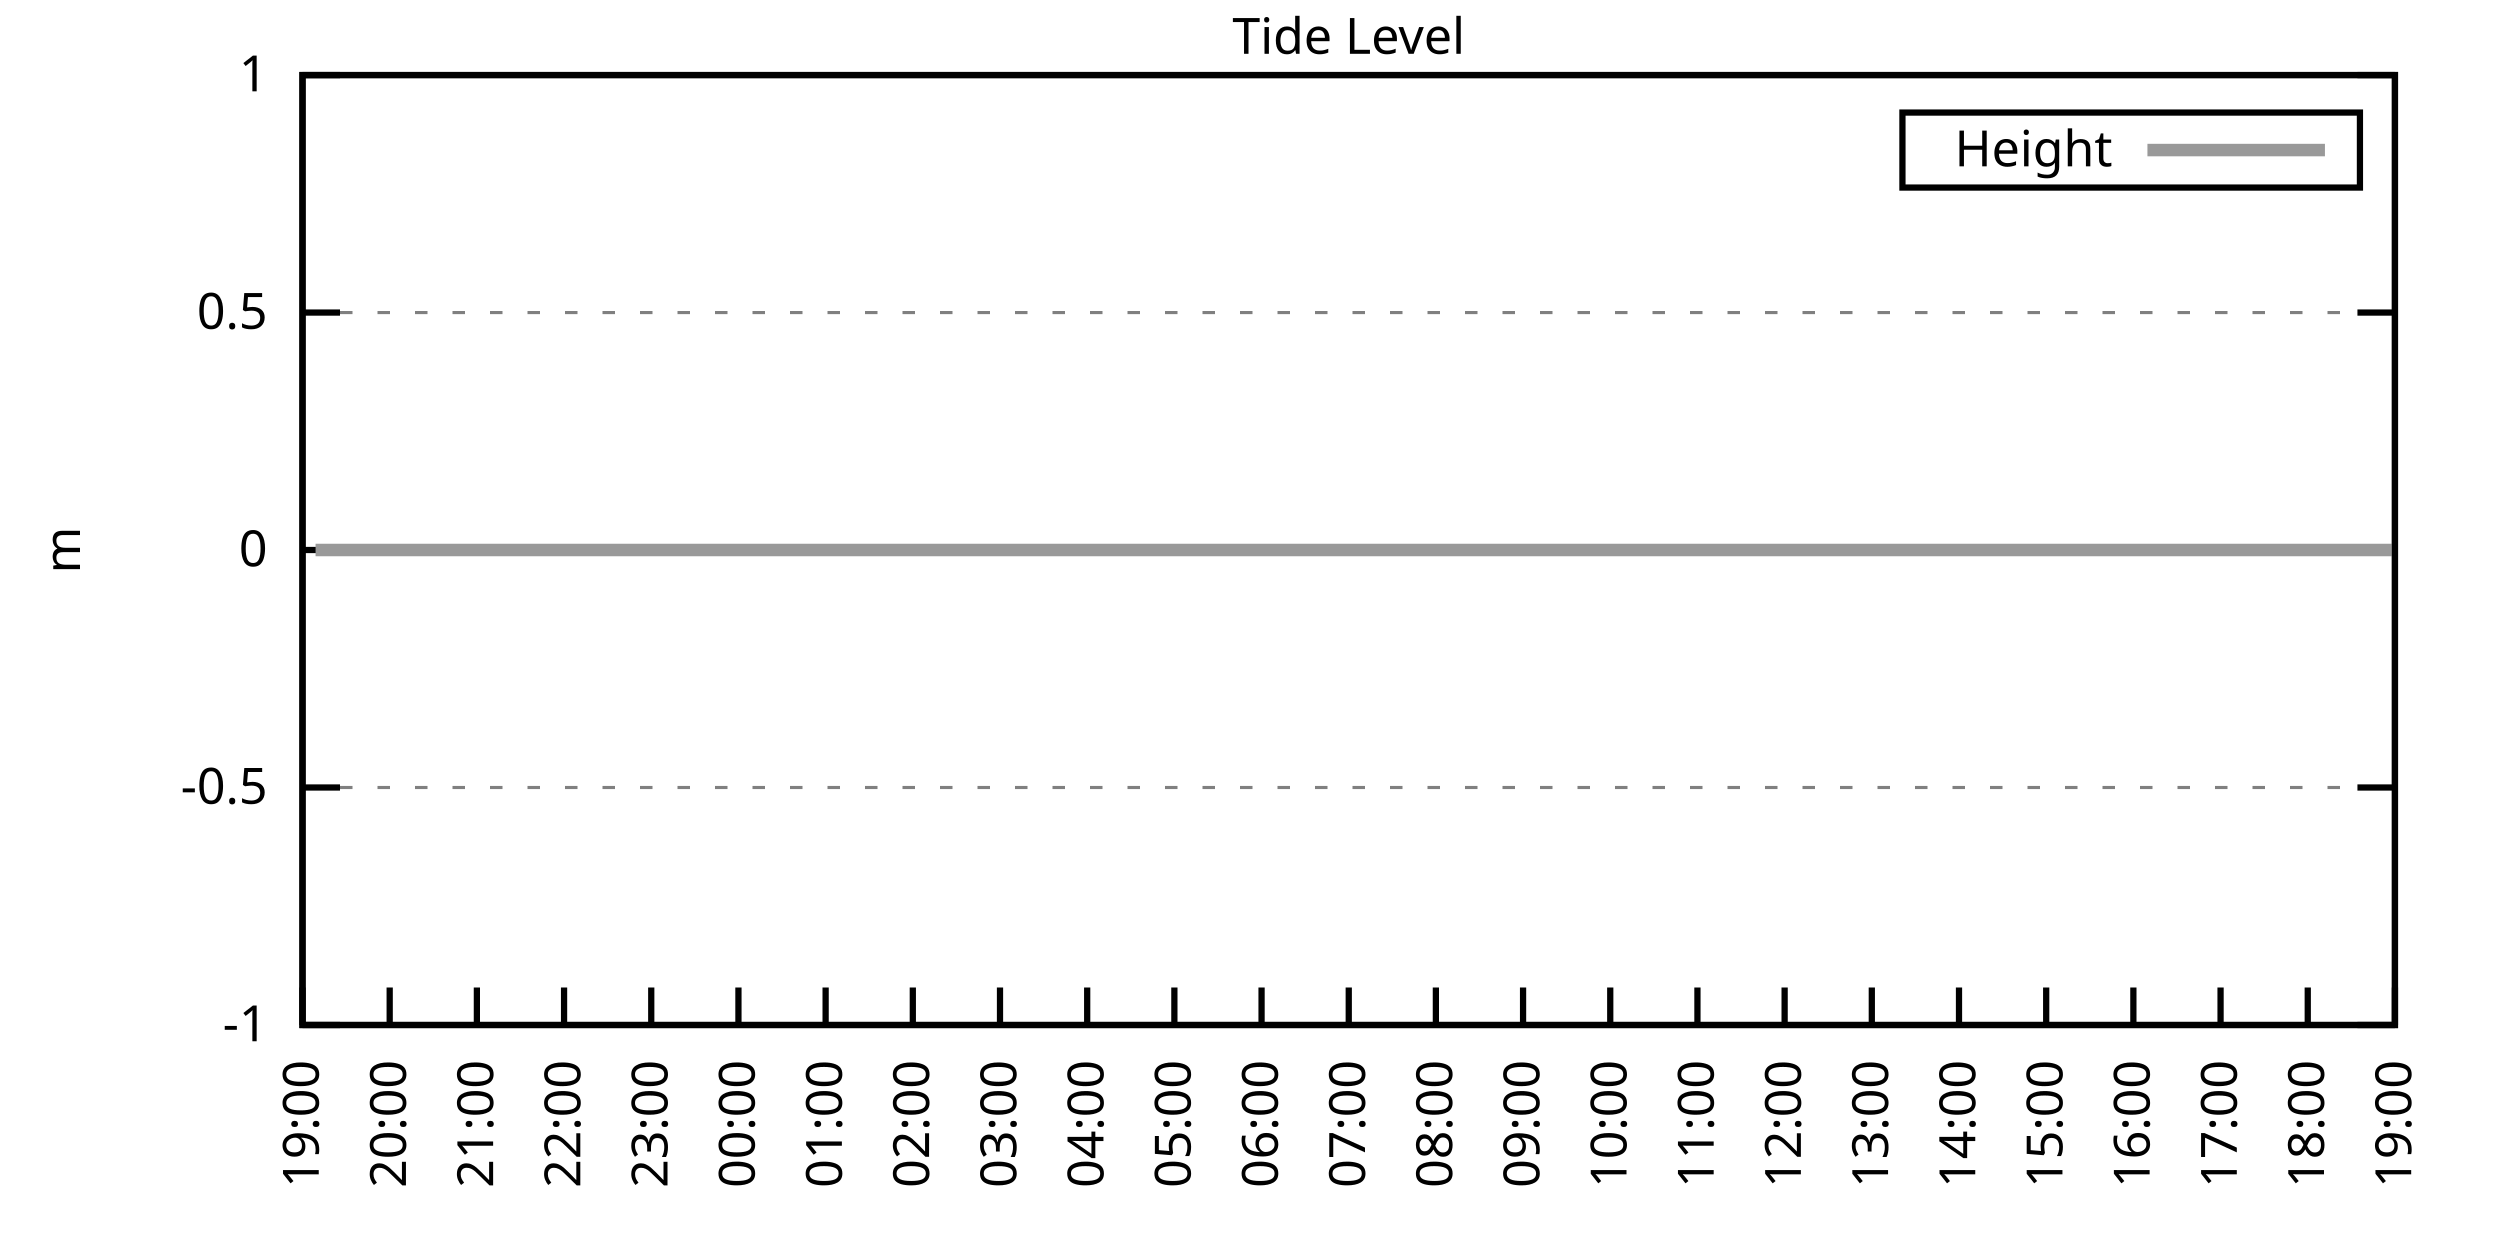
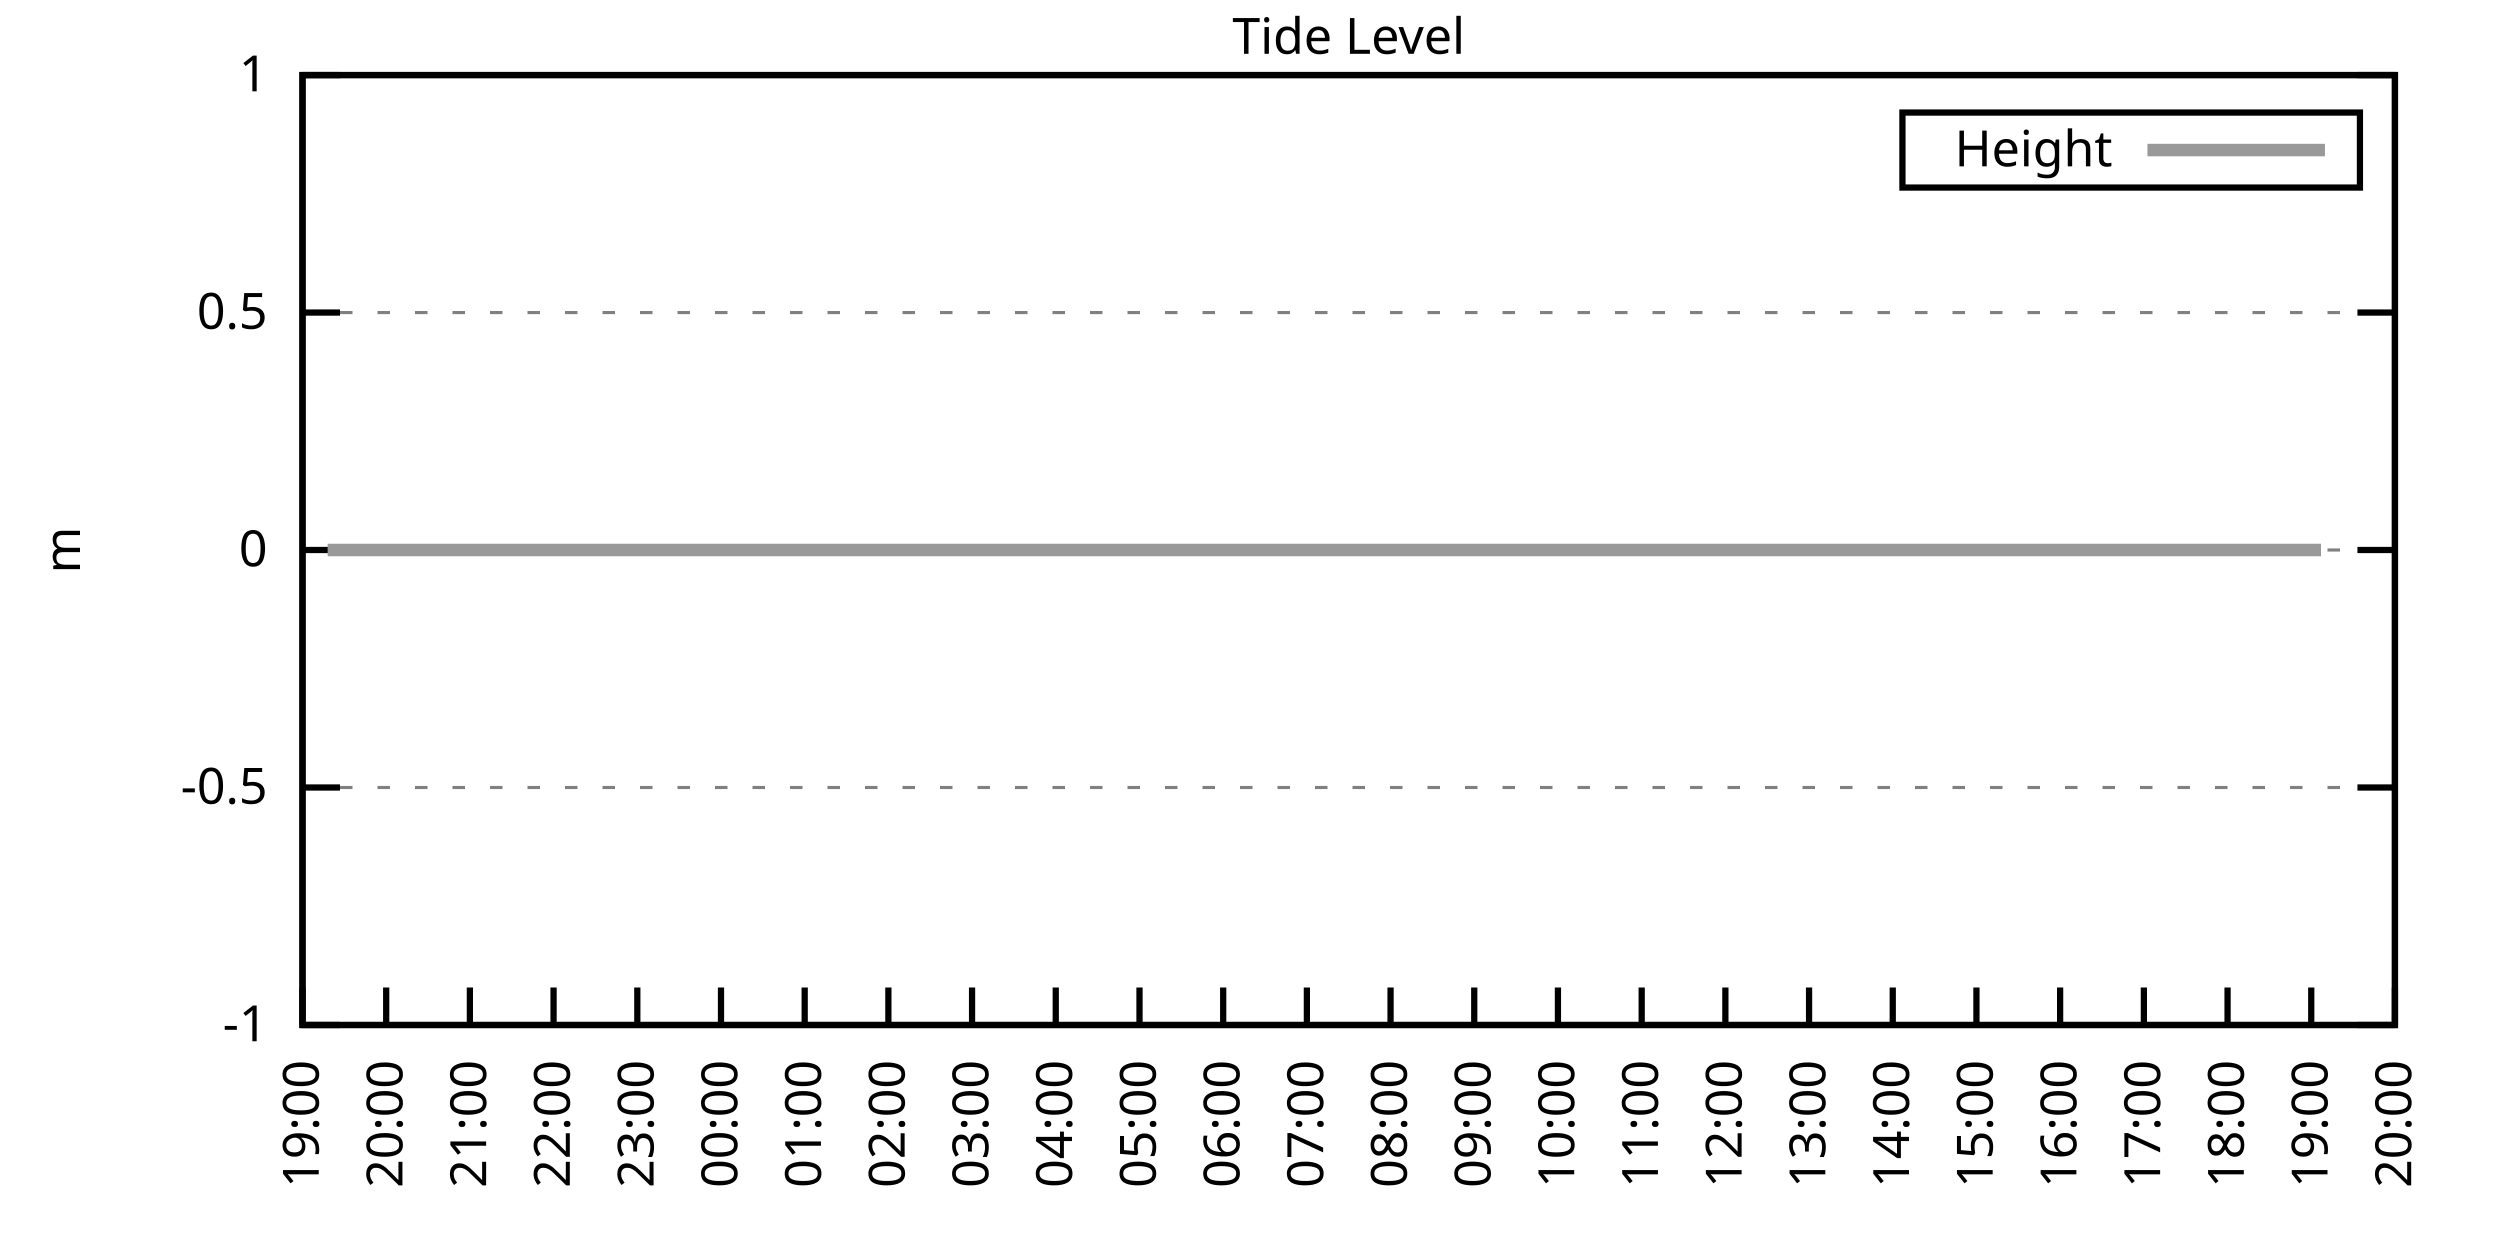
<svg xmlns="http://www.w3.org/2000/svg" xmlns:xlink="http://www.w3.org/1999/xlink" width="400" height="200" viewBox="0 0 400 200">
  <g id="gnuplot_canvas">
    <rect x="0" y="0" width="400" height="200" fill="none" />
    <defs>
      <circle id="gpDot" r="0.5" stroke-width="0.5" stroke="currentColor" />
      <path id="gpPt0" stroke-width="0.333" stroke="currentColor" d="M-1,0 h2 M0,-1 v2" />
      <path id="gpPt1" stroke-width="0.333" stroke="currentColor" d="M-1,-1 L1,1 M1,-1 L-1,1" />
      <path id="gpPt2" stroke-width="0.333" stroke="currentColor" d="M-1,0 L1,0 M0,-1 L0,1 M-1,-1 L1,1 M-1,1 L1,-1" />
      <rect id="gpPt3" stroke-width="0.333" stroke="currentColor" x="-1" y="-1" width="2" height="2" />
      <rect id="gpPt4" stroke-width="0.333" stroke="currentColor" fill="currentColor" x="-1" y="-1" width="2" height="2" />
      <circle id="gpPt5" stroke-width="0.333" stroke="currentColor" cx="0" cy="0" r="1" />
      <use xlink:href="#gpPt5" id="gpPt6" fill="currentColor" stroke="none" />
      <path id="gpPt7" stroke-width="0.333" stroke="currentColor" d="M0,-1.33 L-1.33,0.67 L1.33,0.67 z" />
      <use xlink:href="#gpPt7" id="gpPt8" fill="currentColor" stroke="none" />
      <use xlink:href="#gpPt7" id="gpPt9" stroke="currentColor" transform="rotate(180)" />
      <use xlink:href="#gpPt9" id="gpPt10" fill="currentColor" stroke="none" />
      <use xlink:href="#gpPt3" id="gpPt11" stroke="currentColor" transform="rotate(45)" />
      <use xlink:href="#gpPt11" id="gpPt12" fill="currentColor" stroke="none" />
      <path id="gpPt13" stroke-width="0.333" stroke="currentColor" d="M0,1.330 L1.265,0.411 L0.782,-1.067 L-0.782,-1.076 L-1.265,0.411 z" />
      <use xlink:href="#gpPt13" id="gpPt14" fill="currentColor" stroke="none" />
      <filter id="textbox" filterUnits="objectBoundingBox" x="0" y="0" height="1" width="1">
        <feFlood flood-color="white" flood-opacity="1" result="bgnd" />
        <feComposite in="SourceGraphic" in2="bgnd" operator="atop" />
      </filter>
      <filter id="greybox" filterUnits="objectBoundingBox" x="0" y="0" height="1" width="1">
        <feFlood flood-color="lightgrey" flood-opacity="1" result="grey" />
        <feComposite in="SourceGraphic" in2="grey" operator="atop" />
      </filter>
    </defs>
    <g fill="none" color="white" stroke="currentColor" stroke-width="1.00" stroke-linecap="butt" stroke-linejoin="miter">
</g>
    <g fill="none" color="black" stroke="currentColor" stroke-width="1.00" stroke-linecap="butt" stroke-linejoin="miter">
      <g stroke="none" shape-rendering="crispEdges">
        <polygon fill="rgb(255, 255, 255)" points="48.40,164.00 383.18,164.00 383.18,12.02 48.40,12.02 " />
      </g>
    </g>
    <g fill="none" color="black" stroke="currentColor" stroke-width="1.00" stroke-linecap="butt" stroke-linejoin="miter">
</g>
    <g fill="none" color="black" stroke="black" stroke-width="0.50" stroke-linecap="butt" stroke-linejoin="miter">
</g>
    <g fill="none" color="gray" stroke="currentColor" stroke-width="0.50" stroke-linecap="butt" stroke-linejoin="miter">
      <path stroke="gray" stroke-dasharray="2,4" class="gridline" d="M48.40,164.00 L383.19,164.00  " />
    </g>
    <g fill="none" color="gray" stroke="gray" stroke-width="1.00" stroke-linecap="butt" stroke-linejoin="miter">
</g>
    <g fill="none" color="black" stroke="currentColor" stroke-width="1.00" stroke-linecap="butt" stroke-linejoin="miter">
      <path stroke="black" d="M48.40,164.00 L54.40,164.00 M383.19,164.00 L377.19,164.00  " />
      <g transform="translate(42.80,166.60)" stroke="none" fill="black" font-family="Sans" font-size="8.00" text-anchor="end">
        <text>
          <tspan font-family="Sans">-1</tspan>
        </text>
      </g>
    </g>
    <g fill="none" color="black" stroke="currentColor" stroke-width="1.00" stroke-linecap="butt" stroke-linejoin="miter">
</g>
    <g fill="none" color="black" stroke="black" stroke-width="0.50" stroke-linecap="butt" stroke-linejoin="miter">
</g>
    <g fill="none" color="gray" stroke="currentColor" stroke-width="0.50" stroke-linecap="butt" stroke-linejoin="miter">
      <path stroke="gray" stroke-dasharray="2,4" class="gridline" d="M48.40,126.00 L383.19,126.00  " />
    </g>
    <g fill="none" color="gray" stroke="gray" stroke-width="1.00" stroke-linecap="butt" stroke-linejoin="miter">
</g>
    <g fill="none" color="black" stroke="currentColor" stroke-width="1.00" stroke-linecap="butt" stroke-linejoin="miter">
      <path stroke="black" d="M48.40,126.00 L54.40,126.00 M383.19,126.00 L377.19,126.00  " />
      <g transform="translate(42.80,128.60)" stroke="none" fill="black" font-family="Sans" font-size="8.00" text-anchor="end">
        <text>
          <tspan font-family="Sans">-0.5</tspan>
        </text>
      </g>
    </g>
    <g fill="none" color="black" stroke="currentColor" stroke-width="1.00" stroke-linecap="butt" stroke-linejoin="miter">
</g>
    <g fill="none" color="black" stroke="black" stroke-width="0.50" stroke-linecap="butt" stroke-linejoin="miter">
</g>
    <g fill="none" color="gray" stroke="currentColor" stroke-width="0.50" stroke-linecap="butt" stroke-linejoin="miter">
      <path stroke="gray" stroke-dasharray="2,4" class="gridline" d="M48.40,88.00 L383.19,88.00  " />
    </g>
    <g fill="none" color="gray" stroke="gray" stroke-width="1.00" stroke-linecap="butt" stroke-linejoin="miter">
</g>
    <g fill="none" color="black" stroke="currentColor" stroke-width="1.00" stroke-linecap="butt" stroke-linejoin="miter">
      <path stroke="black" d="M48.40,88.00 L54.40,88.00 M383.19,88.00 L377.19,88.00  " />
      <g transform="translate(42.80,90.60)" stroke="none" fill="black" font-family="Sans" font-size="8.00" text-anchor="end">
        <text>
          <tspan font-family="Sans"> 0</tspan>
        </text>
      </g>
    </g>
    <g fill="none" color="black" stroke="currentColor" stroke-width="1.00" stroke-linecap="butt" stroke-linejoin="miter">
</g>
    <g fill="none" color="black" stroke="black" stroke-width="0.50" stroke-linecap="butt" stroke-linejoin="miter">
</g>
    <g fill="none" color="gray" stroke="currentColor" stroke-width="0.50" stroke-linecap="butt" stroke-linejoin="miter">
      <path stroke="gray" stroke-dasharray="2,4" class="gridline" d="M48.40,50.01 L383.19,50.01  " />
    </g>
    <g fill="none" color="gray" stroke="gray" stroke-width="1.00" stroke-linecap="butt" stroke-linejoin="miter">
</g>
    <g fill="none" color="black" stroke="currentColor" stroke-width="1.00" stroke-linecap="butt" stroke-linejoin="miter">
      <path stroke="black" d="M48.40,50.01 L54.40,50.01 M383.19,50.01 L377.19,50.01  " />
      <g transform="translate(42.80,52.61)" stroke="none" fill="black" font-family="Sans" font-size="8.00" text-anchor="end">
        <text>
          <tspan font-family="Sans"> 0.5</tspan>
        </text>
      </g>
    </g>
    <g fill="none" color="black" stroke="currentColor" stroke-width="1.00" stroke-linecap="butt" stroke-linejoin="miter">
</g>
    <g fill="none" color="black" stroke="black" stroke-width="0.50" stroke-linecap="butt" stroke-linejoin="miter">
</g>
    <g fill="none" color="gray" stroke="currentColor" stroke-width="0.50" stroke-linecap="butt" stroke-linejoin="miter">
      <path stroke="gray" stroke-dasharray="2,4" class="gridline" d="M48.40,12.01 L383.19,12.01  " />
    </g>
    <g fill="none" color="gray" stroke="gray" stroke-width="1.00" stroke-linecap="butt" stroke-linejoin="miter">
</g>
    <g fill="none" color="black" stroke="currentColor" stroke-width="1.00" stroke-linecap="butt" stroke-linejoin="miter">
      <path stroke="black" d="M48.40,12.01 L54.40,12.01 M383.19,12.01 L377.19,12.01  " />
      <g transform="translate(42.80,14.61)" stroke="none" fill="black" font-family="Sans" font-size="8.00" text-anchor="end">
        <text>
          <tspan font-family="Sans"> 1</tspan>
        </text>
      </g>
    </g>
    <g fill="none" color="black" stroke="currentColor" stroke-width="1.00" stroke-linecap="butt" stroke-linejoin="miter">
      <path stroke="black" d="M48.40,164.00 L48.40,158.00  " />
      <g transform="translate(51.00,169.60) rotate(270.00)" stroke="none" fill="black" font-family="Sans" font-size="8.00" text-anchor="end">
        <text>
          <tspan font-family="Sans">19:00</tspan>
        </text>
      </g>
    </g>
    <g fill="none" color="black" stroke="currentColor" stroke-width="1.00" stroke-linecap="butt" stroke-linejoin="miter">
-       <path stroke="black" d="M62.35,164.00 L62.35,158.00  " />
-       <g transform="translate(64.95,169.60) rotate(270.00)" stroke="none" fill="black" font-family="Sans" font-size="8.00" text-anchor="end">
+       <path stroke="black" d="M61.79,164.00 L61.79,158.00  " />
+       <g transform="translate(64.39,169.60) rotate(270.00)" stroke="none" fill="black" font-family="Sans" font-size="8.00" text-anchor="end">
        <text>
          <tspan font-family="Sans">20:00</tspan>
        </text>
      </g>
    </g>
    <g fill="none" color="black" stroke="currentColor" stroke-width="1.00" stroke-linecap="butt" stroke-linejoin="miter">
-       <path stroke="black" d="M76.30,164.00 L76.30,158.00  " />
-       <g transform="translate(78.90,169.60) rotate(270.00)" stroke="none" fill="black" font-family="Sans" font-size="8.00" text-anchor="end">
+       <path stroke="black" d="M75.18,164.00 L75.18,158.00  " />
+       <g transform="translate(77.78,169.60) rotate(270.00)" stroke="none" fill="black" font-family="Sans" font-size="8.00" text-anchor="end">
        <text>
          <tspan font-family="Sans">21:00</tspan>
        </text>
      </g>
    </g>
    <g fill="none" color="black" stroke="currentColor" stroke-width="1.00" stroke-linecap="butt" stroke-linejoin="miter">
-       <path stroke="black" d="M90.25,164.00 L90.25,158.00  " />
-       <g transform="translate(92.85,169.60) rotate(270.00)" stroke="none" fill="black" font-family="Sans" font-size="8.00" text-anchor="end">
+       <path stroke="black" d="M88.57,164.00 L88.57,158.00  " />
+       <g transform="translate(91.17,169.60) rotate(270.00)" stroke="none" fill="black" font-family="Sans" font-size="8.00" text-anchor="end">
        <text>
          <tspan font-family="Sans">22:00</tspan>
        </text>
      </g>
    </g>
    <g fill="none" color="black" stroke="currentColor" stroke-width="1.00" stroke-linecap="butt" stroke-linejoin="miter">
-       <path stroke="black" d="M104.20,164.00 L104.20,158.00  " />
-       <g transform="translate(106.80,169.60) rotate(270.00)" stroke="none" fill="black" font-family="Sans" font-size="8.00" text-anchor="end">
+       <path stroke="black" d="M101.97,164.00 L101.97,158.00  " />
+       <g transform="translate(104.57,169.60) rotate(270.00)" stroke="none" fill="black" font-family="Sans" font-size="8.00" text-anchor="end">
        <text>
          <tspan font-family="Sans">23:00</tspan>
        </text>
      </g>
    </g>
    <g fill="none" color="black" stroke="currentColor" stroke-width="1.00" stroke-linecap="butt" stroke-linejoin="miter">
-       <path stroke="black" d="M118.15,164.00 L118.15,158.00  " />
-       <g transform="translate(120.75,169.60) rotate(270.00)" stroke="none" fill="black" font-family="Sans" font-size="8.00" text-anchor="end">
+       <path stroke="black" d="M115.36,164.00 L115.36,158.00  " />
+       <g transform="translate(117.96,169.60) rotate(270.00)" stroke="none" fill="black" font-family="Sans" font-size="8.00" text-anchor="end">
        <text>
          <tspan font-family="Sans">00:00</tspan>
        </text>
      </g>
    </g>
    <g fill="none" color="black" stroke="currentColor" stroke-width="1.00" stroke-linecap="butt" stroke-linejoin="miter">
-       <path stroke="black" d="M132.10,164.00 L132.10,158.00  " />
-       <g transform="translate(134.70,169.60) rotate(270.00)" stroke="none" fill="black" font-family="Sans" font-size="8.00" text-anchor="end">
+       <path stroke="black" d="M128.75,164.00 L128.75,158.00  " />
+       <g transform="translate(131.35,169.60) rotate(270.00)" stroke="none" fill="black" font-family="Sans" font-size="8.00" text-anchor="end">
        <text>
          <tspan font-family="Sans">01:00</tspan>
        </text>
      </g>
    </g>
    <g fill="none" color="black" stroke="currentColor" stroke-width="1.00" stroke-linecap="butt" stroke-linejoin="miter">
-       <path stroke="black" d="M146.05,164.00 L146.05,158.00  " />
-       <g transform="translate(148.65,169.60) rotate(270.00)" stroke="none" fill="black" font-family="Sans" font-size="8.00" text-anchor="end">
+       <path stroke="black" d="M142.14,164.00 L142.14,158.00  " />
+       <g transform="translate(144.74,169.60) rotate(270.00)" stroke="none" fill="black" font-family="Sans" font-size="8.00" text-anchor="end">
        <text>
          <tspan font-family="Sans">02:00</tspan>
        </text>
      </g>
    </g>
    <g fill="none" color="black" stroke="currentColor" stroke-width="1.00" stroke-linecap="butt" stroke-linejoin="miter">
-       <path stroke="black" d="M160.00,164.00 L160.00,158.00  " />
-       <g transform="translate(162.60,169.60) rotate(270.00)" stroke="none" fill="black" font-family="Sans" font-size="8.00" text-anchor="end">
+       <path stroke="black" d="M155.53,164.00 L155.53,158.00  " />
+       <g transform="translate(158.13,169.60) rotate(270.00)" stroke="none" fill="black" font-family="Sans" font-size="8.00" text-anchor="end">
        <text>
          <tspan font-family="Sans">03:00</tspan>
        </text>
      </g>
    </g>
    <g fill="none" color="black" stroke="currentColor" stroke-width="1.00" stroke-linecap="butt" stroke-linejoin="miter">
-       <path stroke="black" d="M173.95,164.00 L173.95,158.00  " />
-       <g transform="translate(176.55,169.60) rotate(270.00)" stroke="none" fill="black" font-family="Sans" font-size="8.00" text-anchor="end">
+       <path stroke="black" d="M168.92,164.00 L168.92,158.00  " />
+       <g transform="translate(171.52,169.60) rotate(270.00)" stroke="none" fill="black" font-family="Sans" font-size="8.00" text-anchor="end">
        <text>
          <tspan font-family="Sans">04:00</tspan>
        </text>
      </g>
    </g>
    <g fill="none" color="black" stroke="currentColor" stroke-width="1.00" stroke-linecap="butt" stroke-linejoin="miter">
-       <path stroke="black" d="M187.90,164.00 L187.90,158.00  " />
-       <g transform="translate(190.50,169.60) rotate(270.00)" stroke="none" fill="black" font-family="Sans" font-size="8.00" text-anchor="end">
+       <path stroke="black" d="M182.32,164.00 L182.32,158.00  " />
+       <g transform="translate(184.92,169.60) rotate(270.00)" stroke="none" fill="black" font-family="Sans" font-size="8.00" text-anchor="end">
        <text>
          <tspan font-family="Sans">05:00</tspan>
        </text>
      </g>
    </g>
    <g fill="none" color="black" stroke="currentColor" stroke-width="1.00" stroke-linecap="butt" stroke-linejoin="miter">
-       <path stroke="black" d="M201.85,164.00 L201.85,158.00  " />
-       <g transform="translate(204.45,169.60) rotate(270.00)" stroke="none" fill="black" font-family="Sans" font-size="8.00" text-anchor="end">
+       <path stroke="black" d="M195.71,164.00 L195.71,158.00  " />
+       <g transform="translate(198.31,169.60) rotate(270.00)" stroke="none" fill="black" font-family="Sans" font-size="8.00" text-anchor="end">
        <text>
          <tspan font-family="Sans">06:00</tspan>
        </text>
      </g>
    </g>
    <g fill="none" color="black" stroke="currentColor" stroke-width="1.00" stroke-linecap="butt" stroke-linejoin="miter">
-       <path stroke="black" d="M215.80,164.00 L215.80,158.00  " />
-       <g transform="translate(218.40,169.60) rotate(270.00)" stroke="none" fill="black" font-family="Sans" font-size="8.00" text-anchor="end">
+       <path stroke="black" d="M209.10,164.00 L209.10,158.00  " />
+       <g transform="translate(211.70,169.60) rotate(270.00)" stroke="none" fill="black" font-family="Sans" font-size="8.00" text-anchor="end">
        <text>
          <tspan font-family="Sans">07:00</tspan>
        </text>
      </g>
    </g>
    <g fill="none" color="black" stroke="currentColor" stroke-width="1.00" stroke-linecap="butt" stroke-linejoin="miter">
-       <path stroke="black" d="M229.74,164.00 L229.74,158.00  " />
-       <g transform="translate(232.34,169.60) rotate(270.00)" stroke="none" fill="black" font-family="Sans" font-size="8.00" text-anchor="end">
+       <path stroke="black" d="M222.49,164.00 L222.49,158.00  " />
+       <g transform="translate(225.09,169.60) rotate(270.00)" stroke="none" fill="black" font-family="Sans" font-size="8.00" text-anchor="end">
        <text>
          <tspan font-family="Sans">08:00</tspan>
        </text>
      </g>
    </g>
    <g fill="none" color="black" stroke="currentColor" stroke-width="1.00" stroke-linecap="butt" stroke-linejoin="miter">
-       <path stroke="black" d="M243.69,164.00 L243.69,158.00  " />
-       <g transform="translate(246.29,169.60) rotate(270.00)" stroke="none" fill="black" font-family="Sans" font-size="8.00" text-anchor="end">
+       <path stroke="black" d="M235.88,164.00 L235.88,158.00  " />
+       <g transform="translate(238.48,169.60) rotate(270.00)" stroke="none" fill="black" font-family="Sans" font-size="8.00" text-anchor="end">
        <text>
          <tspan font-family="Sans">09:00</tspan>
        </text>
      </g>
    </g>
    <g fill="none" color="black" stroke="currentColor" stroke-width="1.00" stroke-linecap="butt" stroke-linejoin="miter">
-       <path stroke="black" d="M257.64,164.00 L257.64,158.00  " />
-       <g transform="translate(260.24,169.60) rotate(270.00)" stroke="none" fill="black" font-family="Sans" font-size="8.00" text-anchor="end">
+       <path stroke="black" d="M249.27,164.00 L249.27,158.00  " />
+       <g transform="translate(251.87,169.60) rotate(270.00)" stroke="none" fill="black" font-family="Sans" font-size="8.00" text-anchor="end">
        <text>
          <tspan font-family="Sans">10:00</tspan>
        </text>
      </g>
    </g>
    <g fill="none" color="black" stroke="currentColor" stroke-width="1.00" stroke-linecap="butt" stroke-linejoin="miter">
-       <path stroke="black" d="M271.59,164.00 L271.59,158.00  " />
-       <g transform="translate(274.19,169.60) rotate(270.00)" stroke="none" fill="black" font-family="Sans" font-size="8.00" text-anchor="end">
+       <path stroke="black" d="M262.67,164.00 L262.67,158.00  " />
+       <g transform="translate(265.27,169.60) rotate(270.00)" stroke="none" fill="black" font-family="Sans" font-size="8.00" text-anchor="end">
        <text>
          <tspan font-family="Sans">11:00</tspan>
        </text>
      </g>
    </g>
    <g fill="none" color="black" stroke="currentColor" stroke-width="1.00" stroke-linecap="butt" stroke-linejoin="miter">
-       <path stroke="black" d="M285.54,164.00 L285.54,158.00  " />
-       <g transform="translate(288.14,169.60) rotate(270.00)" stroke="none" fill="black" font-family="Sans" font-size="8.00" text-anchor="end">
+       <path stroke="black" d="M276.06,164.00 L276.06,158.00  " />
+       <g transform="translate(278.66,169.60) rotate(270.00)" stroke="none" fill="black" font-family="Sans" font-size="8.00" text-anchor="end">
        <text>
          <tspan font-family="Sans">12:00</tspan>
        </text>
      </g>
    </g>
    <g fill="none" color="black" stroke="currentColor" stroke-width="1.00" stroke-linecap="butt" stroke-linejoin="miter">
-       <path stroke="black" d="M299.49,164.00 L299.49,158.00  " />
-       <g transform="translate(302.09,169.60) rotate(270.00)" stroke="none" fill="black" font-family="Sans" font-size="8.00" text-anchor="end">
+       <path stroke="black" d="M289.45,164.00 L289.45,158.00  " />
+       <g transform="translate(292.05,169.60) rotate(270.00)" stroke="none" fill="black" font-family="Sans" font-size="8.00" text-anchor="end">
        <text>
          <tspan font-family="Sans">13:00</tspan>
        </text>
      </g>
    </g>
    <g fill="none" color="black" stroke="currentColor" stroke-width="1.00" stroke-linecap="butt" stroke-linejoin="miter">
-       <path stroke="black" d="M313.44,164.00 L313.44,158.00  " />
-       <g transform="translate(316.04,169.60) rotate(270.00)" stroke="none" fill="black" font-family="Sans" font-size="8.00" text-anchor="end">
+       <path stroke="black" d="M302.84,164.00 L302.84,158.00  " />
+       <g transform="translate(305.44,169.60) rotate(270.00)" stroke="none" fill="black" font-family="Sans" font-size="8.00" text-anchor="end">
        <text>
          <tspan font-family="Sans">14:00</tspan>
        </text>
      </g>
    </g>
    <g fill="none" color="black" stroke="currentColor" stroke-width="1.00" stroke-linecap="butt" stroke-linejoin="miter">
-       <path stroke="black" d="M327.39,164.00 L327.39,158.00  " />
-       <g transform="translate(329.99,169.60) rotate(270.00)" stroke="none" fill="black" font-family="Sans" font-size="8.00" text-anchor="end">
+       <path stroke="black" d="M316.23,164.00 L316.23,158.00  " />
+       <g transform="translate(318.83,169.60) rotate(270.00)" stroke="none" fill="black" font-family="Sans" font-size="8.00" text-anchor="end">
        <text>
          <tspan font-family="Sans">15:00</tspan>
        </text>
      </g>
    </g>
    <g fill="none" color="black" stroke="currentColor" stroke-width="1.00" stroke-linecap="butt" stroke-linejoin="miter">
-       <path stroke="black" d="M341.34,164.00 L341.34,158.00  " />
-       <g transform="translate(343.94,169.60) rotate(270.00)" stroke="none" fill="black" font-family="Sans" font-size="8.00" text-anchor="end">
+       <path stroke="black" d="M329.62,164.00 L329.62,158.00  " />
+       <g transform="translate(332.22,169.60) rotate(270.00)" stroke="none" fill="black" font-family="Sans" font-size="8.00" text-anchor="end">
        <text>
          <tspan font-family="Sans">16:00</tspan>
        </text>
      </g>
    </g>
    <g fill="none" color="black" stroke="currentColor" stroke-width="1.00" stroke-linecap="butt" stroke-linejoin="miter">
-       <path stroke="black" d="M355.29,164.00 L355.29,158.00  " />
-       <g transform="translate(357.89,169.60) rotate(270.00)" stroke="none" fill="black" font-family="Sans" font-size="8.00" text-anchor="end">
+       <path stroke="black" d="M343.02,164.00 L343.02,158.00  " />
+       <g transform="translate(345.62,169.60) rotate(270.00)" stroke="none" fill="black" font-family="Sans" font-size="8.00" text-anchor="end">
        <text>
          <tspan font-family="Sans">17:00</tspan>
        </text>
      </g>
    </g>
    <g fill="none" color="black" stroke="currentColor" stroke-width="1.00" stroke-linecap="butt" stroke-linejoin="miter">
-       <path stroke="black" d="M369.24,164.00 L369.24,158.00  " />
-       <g transform="translate(371.84,169.60) rotate(270.00)" stroke="none" fill="black" font-family="Sans" font-size="8.00" text-anchor="end">
+       <path stroke="black" d="M356.41,164.00 L356.41,158.00  " />
+       <g transform="translate(359.01,169.60) rotate(270.00)" stroke="none" fill="black" font-family="Sans" font-size="8.00" text-anchor="end">
        <text>
          <tspan font-family="Sans">18:00</tspan>
+         </text>
+       </g>
+     </g>
+     <g fill="none" color="black" stroke="currentColor" stroke-width="1.00" stroke-linecap="butt" stroke-linejoin="miter">
+       <path stroke="black" d="M369.80,164.00 L369.80,158.00  " />
+       <g transform="translate(372.40,169.60) rotate(270.00)" stroke="none" fill="black" font-family="Sans" font-size="8.00" text-anchor="end">
+         <text>
+           <tspan font-family="Sans">19:00</tspan>
        </text>
      </g>
    </g>
    <g fill="none" color="black" stroke="currentColor" stroke-width="1.00" stroke-linecap="butt" stroke-linejoin="miter">
      <path stroke="black" d="M383.19,164.00 L383.19,158.00  " />
      <g transform="translate(385.79,169.60) rotate(270.00)" stroke="none" fill="black" font-family="Sans" font-size="8.00" text-anchor="end">
        <text>
-           <tspan font-family="Sans">19:00</tspan>
+           <tspan font-family="Sans">20:00</tspan>
        </text>
      </g>
    </g>
    <g fill="none" color="black" stroke="currentColor" stroke-width="1.00" stroke-linecap="butt" stroke-linejoin="miter">
</g>
    <g fill="none" color="black" stroke="currentColor" stroke-width="1.00" stroke-linecap="butt" stroke-linejoin="miter">
      <path stroke="black" d="M48.40,12.01 L48.40,164.00 L383.19,164.00 L383.19,12.01 L48.40,12.01 Z  " />
    </g>
    <g fill="none" color="black" stroke="currentColor" stroke-width="1.00" stroke-linecap="butt" stroke-linejoin="miter">
</g>
    <g fill="none" color="black" stroke="currentColor" stroke-width="1.00" stroke-linecap="butt" stroke-linejoin="miter">
      <path stroke="black" d="M304.39,30.01 L304.39,18.01 L377.59,18.01 L377.59,30.01 L304.39,30.01 Z  " />
    </g>
    <g id="Tide_level_plot_1">
      <g fill="none" color="white" stroke="black" stroke-width="2.00" stroke-linecap="butt" stroke-linejoin="miter">
</g>
      <g fill="none" color="black" stroke="currentColor" stroke-width="2.00" stroke-linecap="butt" stroke-linejoin="miter">
        <g transform="translate(337.99,26.61)" stroke="none" fill="black" font-family="Sans" font-size="8.00" text-anchor="end">
          <text>
            <tspan font-family="Sans">Height</tspan>
          </text>
        </g>
      </g>
      <g fill="none" color="black" stroke="currentColor" stroke-width="2.00" stroke-linecap="butt" stroke-linejoin="miter">
-         <path stroke="rgb(153, 153, 153)" d="M343.59,24.01 L371.99,24.01 M50.49,88.00 L52.58,88.00 L54.91,88.00 L57.23,88.00 L59.33,88.00 L61.88,88.00   L64.44,88.00 L66.53,88.00 L68.86,88.00 L70.95,88.00 L73.28,88.00 L75.83,88.00 L78.39,88.00 L80.25,88.00   L82.81,88.00 L85.37,88.00 L87.46,88.00 L89.55,88.00 L92.11,88.00 L94.43,88.00 L96.99,88.00 L99.08,88.00   L101.41,88.00 L103.73,88.00 L105.83,88.00 L108.38,88.00 L110.94,88.00 L112.80,88.00 L115.59,88.00 L117.92,88.00   L120.24,88.00 L122.10,88.00 L124.66,88.00 L126.98,88.00 L129.31,88.00 L131.87,88.00 L133.96,88.00 L136.05,88.00   L138.61,88.00 L140.93,88.00 L143.26,88.00 L145.58,88.00 L148.14,88.00 L150.46,88.00 L152.56,88.00 L155.11,88.00   L157.21,88.00 L159.76,88.00 L161.86,88.00 L164.41,88.00 L166.27,88.00 L168.83,88.00 L171.39,88.00 L173.71,88.00   L175.81,88.00 L178.36,88.00 L180.46,88.00 L182.78,88.00 L185.11,88.00 L187.66,88.00 L189.99,88.00 L192.31,88.00   L194.41,88.00 L196.73,88.00 L199.29,88.00 L201.38,88.00 L203.94,88.00 L206.03,88.00 L208.36,88.00 L210.91,88.00   L213.24,88.00 L215.33,88.00 L217.89,88.00 L220.21,88.00 L222.54,88.00 L224.63,88.00 L226.95,88.00 L229.51,88.00   L231.37,88.00 L233.93,88.00 L236.25,88.00 L238.81,88.00 L240.90,88.00 L243.23,88.00 L245.79,88.00 L248.11,88.00   L250.20,88.00 L252.76,88.00 L255.09,88.00 L257.41,88.00 L259.50,88.00 L261.83,88.00 L264.39,88.00 L266.71,88.00   L268.80,88.00 L271.13,88.00 L273.69,88.00 L275.78,88.00 L278.34,88.00 L280.43,88.00 L282.75,88.00 L285.31,88.00   L287.64,88.00 L289.96,88.00 L291.82,88.00 L294.38,88.00 L296.47,88.00 L299.03,88.00 L301.58,88.00 L303.68,88.00   L306.00,88.00 L308.33,88.00 L310.65,88.00 L313.21,88.00 L315.53,88.00 L317.86,88.00 L320.18,88.00 L322.28,88.00   L324.83,88.00 L327.16,88.00 L331.58,88.00 L333.90,88.00 L335.76,88.00 L338.32,88.00 L340.88,88.00 L343.43,88.00   L345.76,88.00 L347.62,88.00 L350.18,88.00 L352.50,88.00 L355.06,88.00 L357.38,88.00 L359.48,88.00 L362.03,88.00   L364.13,88.00 L366.45,88.00 L368.78,88.00 L371.33,88.00 L373.66,88.00 L375.98,88.00 L378.31,88.00 L380.40,88.00   L382.96,88.00  " />
+         <path stroke="rgb(153, 153, 153)" d="M343.59,24.01 L371.99,24.01 M52.42,88.00 L54.65,88.00 L56.88,88.00 L58.89,88.00 L61.35,88.00 L63.80,88.00   L65.81,88.00 L68.04,88.00 L70.05,88.00 L72.28,88.00 L74.74,88.00 L77.19,88.00 L78.98,88.00 L81.43,88.00   L83.89,88.00 L85.90,88.00 L87.91,88.00 L90.36,88.00 L92.59,88.00 L95.05,88.00 L97.06,88.00 L99.29,88.00   L101.52,88.00 L103.53,88.00 L105.98,88.00 L108.44,88.00 L110.22,88.00 L112.90,88.00 L115.13,88.00 L117.37,88.00   L119.15,88.00 L121.61,88.00 L123.84,88.00 L126.07,88.00 L128.53,88.00 L130.54,88.00 L132.54,88.00 L135.00,88.00   L137.23,88.00 L139.46,88.00 L141.69,88.00 L144.15,88.00 L146.38,88.00 L148.39,88.00 L150.85,88.00 L152.85,88.00   L155.31,88.00 L157.32,88.00 L159.77,88.00 L161.56,88.00 L164.01,88.00 L166.47,88.00 L168.70,88.00 L170.71,88.00   L173.17,88.00 L175.17,88.00 L177.41,88.00 L179.64,88.00 L182.09,88.00 L184.32,88.00 L186.56,88.00 L188.57,88.00   L190.80,88.00 L193.25,88.00 L195.26,88.00 L197.72,88.00 L199.73,88.00 L201.96,88.00 L204.41,88.00 L206.64,88.00   L208.65,88.00 L211.11,88.00 L213.34,88.00 L215.57,88.00 L217.58,88.00 L219.81,88.00 L222.27,88.00 L224.05,88.00   L226.51,88.00 L228.74,88.00 L231.20,88.00 L233.20,88.00 L235.44,88.00 L237.89,88.00 L240.12,88.00 L242.13,88.00   L244.59,88.00 L246.82,88.00 L249.05,88.00 L251.06,88.00 L253.29,88.00 L255.75,88.00 L257.98,88.00 L259.99,88.00   L262.22,88.00 L264.67,88.00 L266.68,88.00 L269.14,88.00 L271.15,88.00 L273.38,88.00 L275.83,88.00 L278.07,88.00   L280.30,88.00 L282.08,88.00 L284.54,88.00 L286.55,88.00 L289.00,88.00 L291.46,88.00 L293.47,88.00 L295.70,88.00   L297.93,88.00 L300.16,88.00 L302.62,88.00 L304.85,88.00 L307.08,88.00 L309.31,88.00 L311.32,88.00 L313.78,88.00   L316.01,88.00 L320.25,88.00 L322.48,88.00 L324.27,88.00 L326.72,88.00 L329.18,88.00 L331.63,88.00 L333.86,88.00   L335.65,88.00 L338.10,88.00 L340.34,88.00 L342.79,88.00 L345.02,88.00 L347.03,88.00 L349.49,88.00 L351.50,88.00   L353.73,88.00 L355.96,88.00 L358.42,88.00 L360.65,88.00 L362.88,88.00 L365.11,88.00 L367.12,88.00 L369.58,88.00   L371.36,88.00  " />
      </g>
    </g>
    <g fill="none" color="black" stroke="currentColor" stroke-width="2.00" stroke-linecap="butt" stroke-linejoin="miter">
</g>
    <g fill="none" color="black" stroke="black" stroke-width="1.00" stroke-linecap="butt" stroke-linejoin="miter">
</g>
    <g fill="none" color="black" stroke="currentColor" stroke-width="1.00" stroke-linecap="butt" stroke-linejoin="miter">
      <path stroke="black" d="M48.40,12.01 L48.40,164.00 L383.19,164.00 L383.19,12.01 L48.40,12.01 Z  " />
      <g transform="translate(12.80,88.01) rotate(270.00)" stroke="none" fill="black" font-family="Sans" font-size="8.00" text-anchor="middle">
        <text>
          <tspan font-family="Sans">m</tspan>
        </text>
      </g>
    </g>
    <g fill="none" color="black" stroke="currentColor" stroke-width="1.00" stroke-linecap="butt" stroke-linejoin="miter">
</g>
    <g fill="none" color="black" stroke="currentColor" stroke-width="1.00" stroke-linecap="butt" stroke-linejoin="miter">
      <g transform="translate(215.79,8.61)" stroke="none" fill="black" font-family="Sans" font-size="8.00" text-anchor="middle">
        <text>
          <tspan font-family="Sans">Tide Level</tspan>
        </text>
      </g>
    </g>
    <g fill="none" color="black" stroke="currentColor" stroke-width="1.00" stroke-linecap="butt" stroke-linejoin="miter">
</g>
  </g>
</svg>
